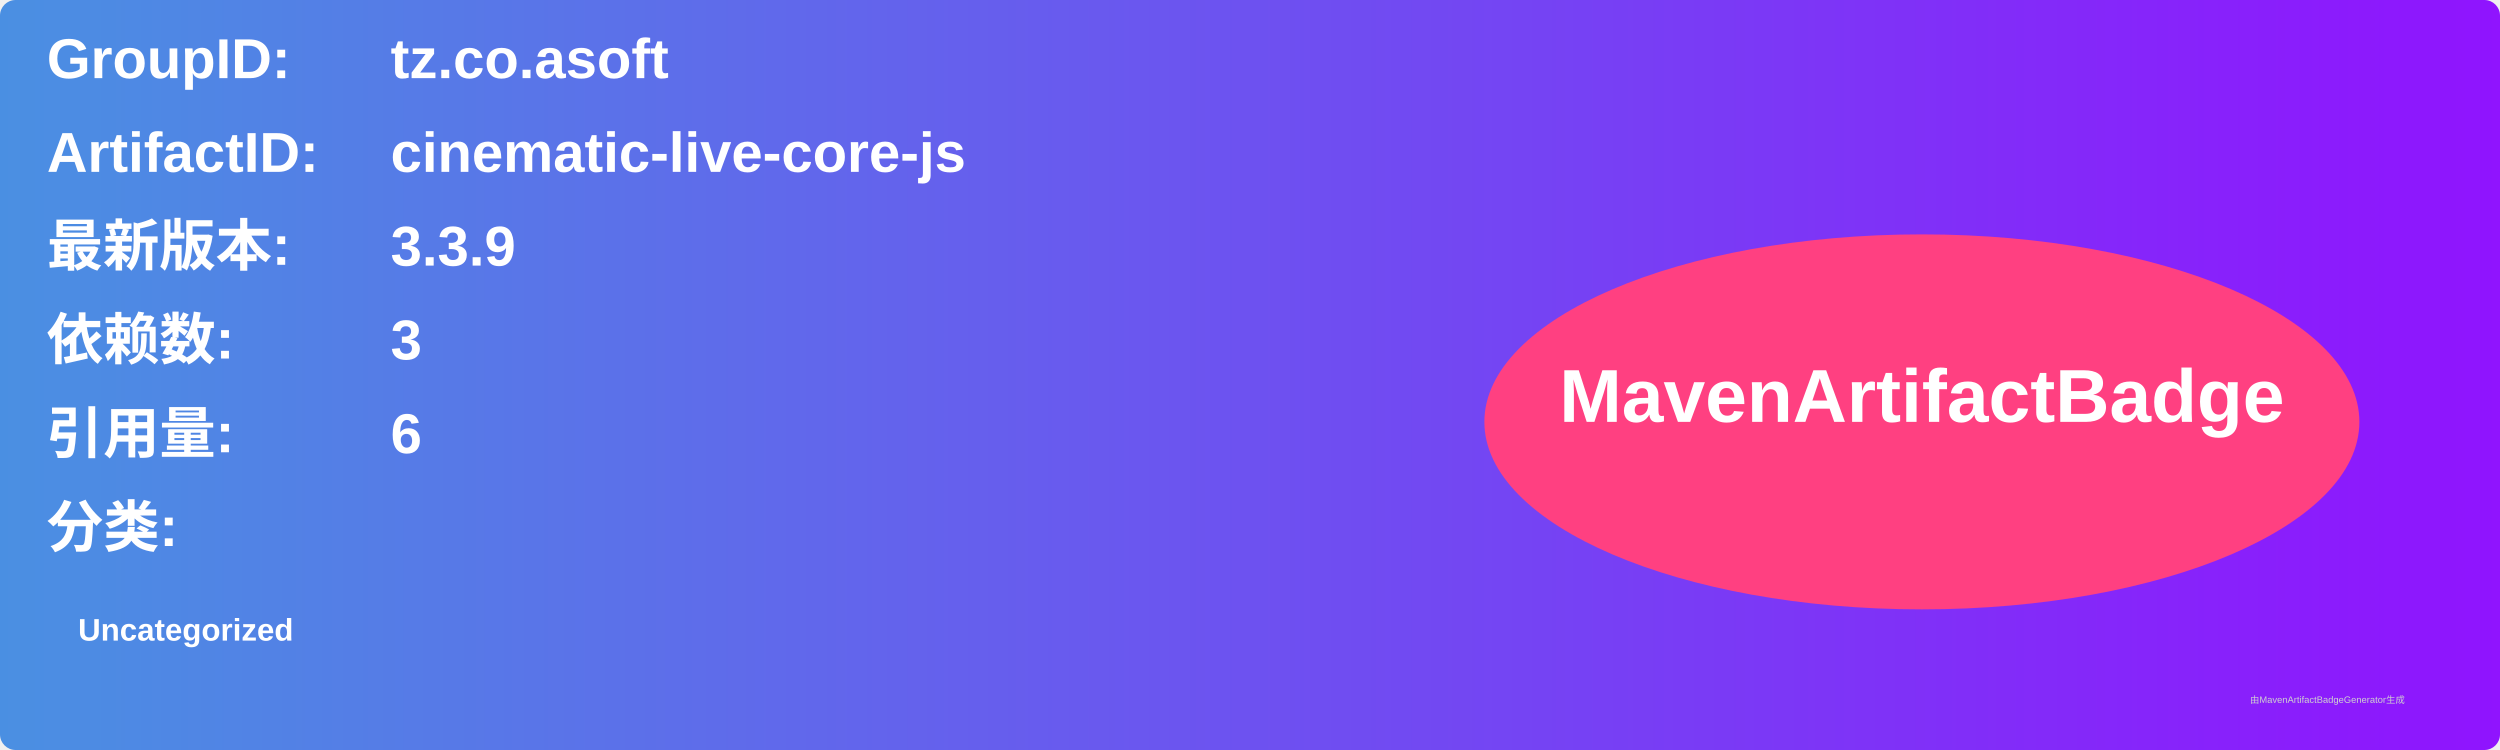
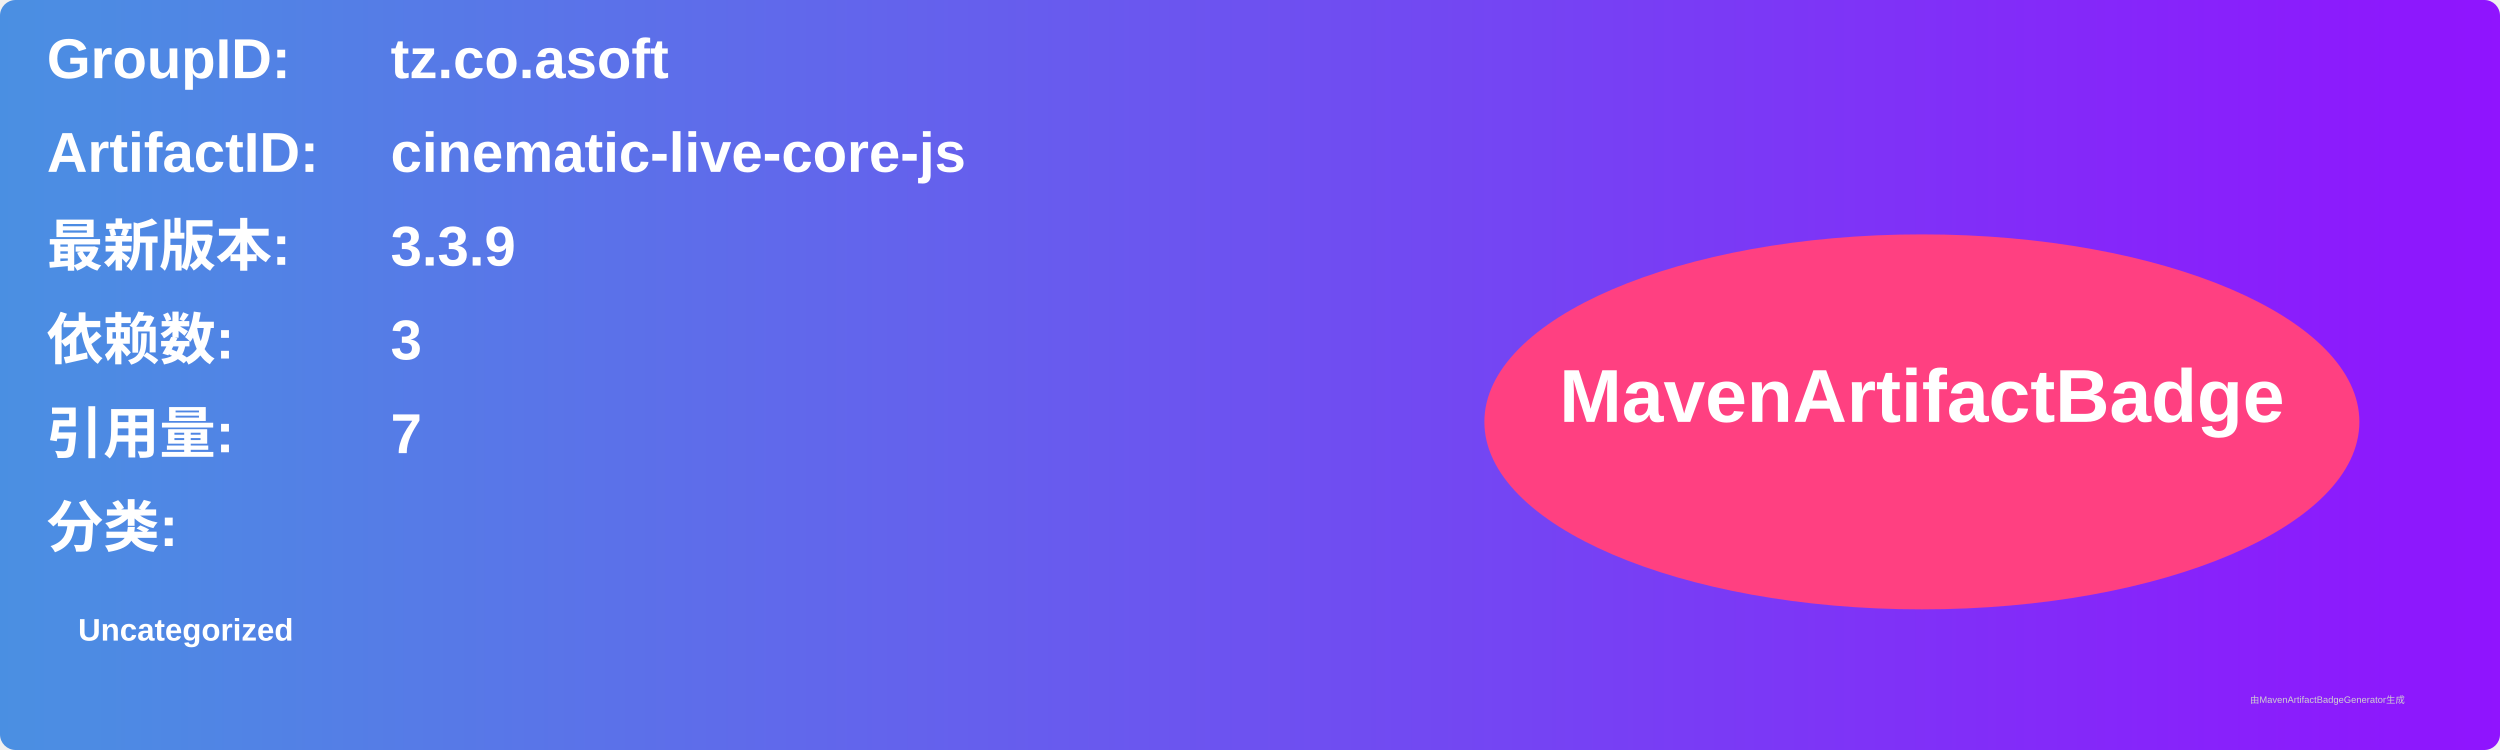
<svg xmlns="http://www.w3.org/2000/svg" width="800" height="240" viewBox="0 0 800 240">
  <linearGradient id="grad" x1="0%" y1="0%" x2="100%" y2="0%">
    <stop offset="0%" stop-color="#4a90e2" />
    <stop offset="100%" stop-color="#9013fe" />
  </linearGradient>
  <rect width="100%" height="100%" rx="5" ry="5" fill="url(#grad)" />
  <g transform="translate(15, 15)">
    <text x="0" y="10" font-family="Arial" font-size="18" fill="white" font-weight="bold" width="260">GroupID:</text>
    <text x="110" y="10" font-family="Arial" font-size="18" fill="white" font-weight="bold" width="460">tz.co.asoft</text>
    <text x="0" y="40" font-family="Arial" font-size="18" fill="white" font-weight="bold" width="260">ArtifactID:</text>
    <text x="110" y="40" font-family="Arial" font-size="18" fill="white" font-weight="bold" width="460">cinematic-live-core-js</text>
    <text x="0" y="70" font-family="Arial" font-size="18" fill="white" font-weight="bold">最新版本:</text>
    <text x="110" y="70" font-family="Arial" font-size="18" fill="white" font-weight="bold">
      <tspan font-weight="bold">3.3.9</tspan>
    </text>
    <text x="0" y="100" font-family="Arial" font-size="18" fill="white" font-weight="bold">依赖数: </text>
    <text x="110" y="100" font-family="Arial" font-size="18" fill="white">
      <tspan font-weight="bold">3</tspan>
    </text>
    <text x="0" y="130" font-family="Arial" font-size="18" fill="white" font-weight="bold">引用量: </text>
    <text x="110" y="130" font-family="Arial" font-size="18" fill="white">
-       <tspan font-weight="bold">6</tspan>
+       <tspan font-weight="bold">7</tspan>
    </text>
    <text x="0" y="160" font-family="Arial" font-size="18" fill="white" font-weight="bold">分类:</text>
    <text x="10" y="190" font-family="Arial" font-size="10" fill="white">
      <tspan font-weight="bold">Uncategorized</tspan>
    </text>
    <ellipse cx="600" cy="120" rx="140" ry="60" fill="#ff4081" />
    <text x="600" y="120" text-anchor="middle" font-family="Arial" font-size="24" fill="white" font-weight="bold">MavenArtifactBadge</text>
  </g>
  <text x="720" y="225" font-family="Arial" font-size="3" fill="#d0d0d0">由MavenArtifactBadgeGenerator生成</text>
</svg>
